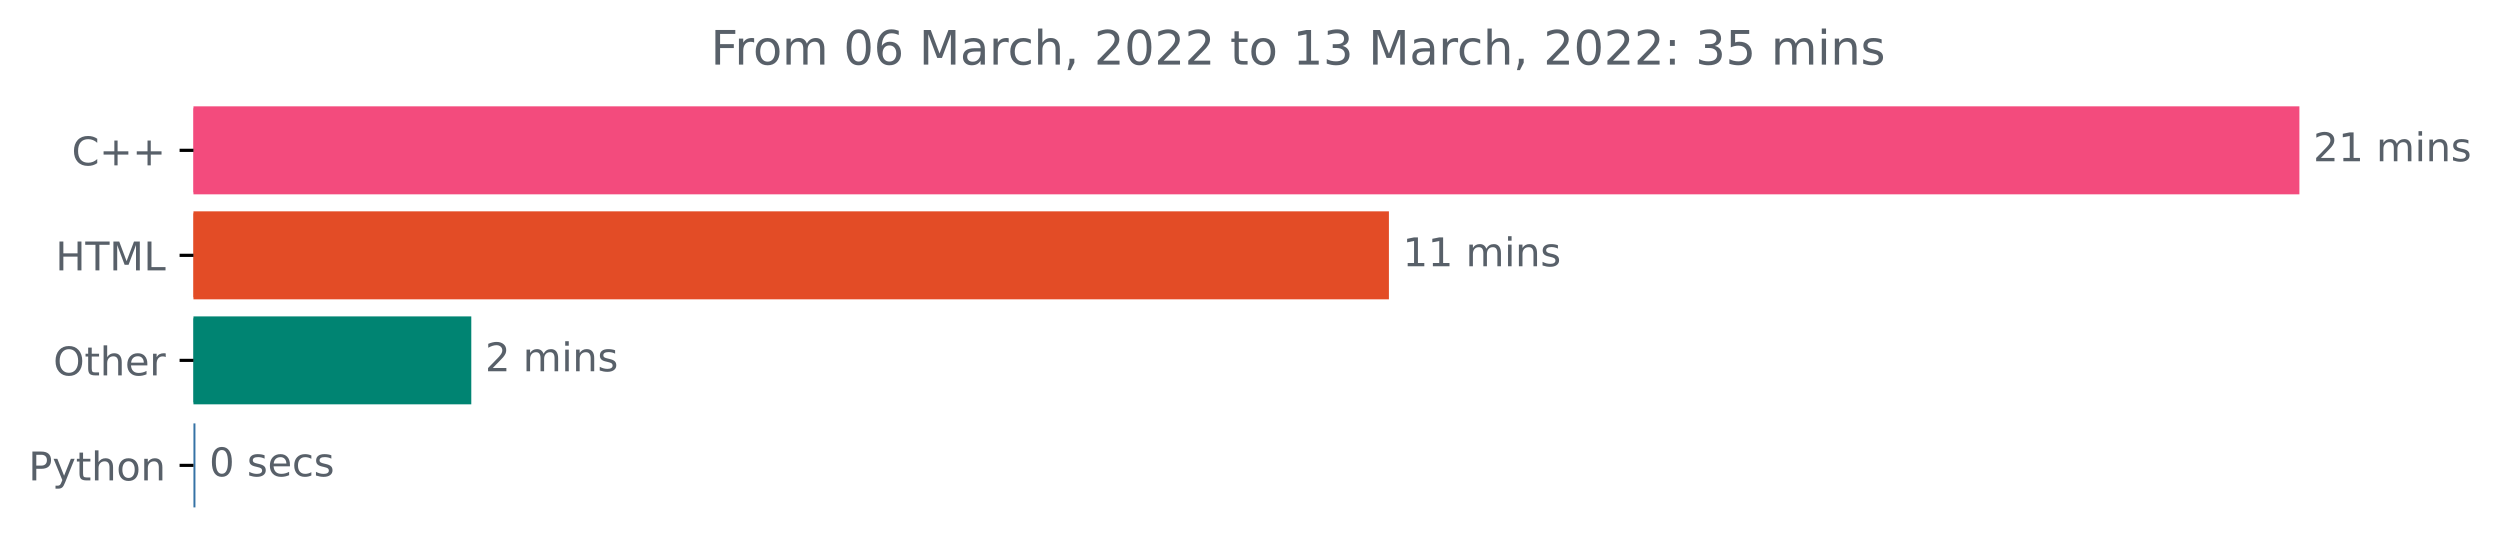
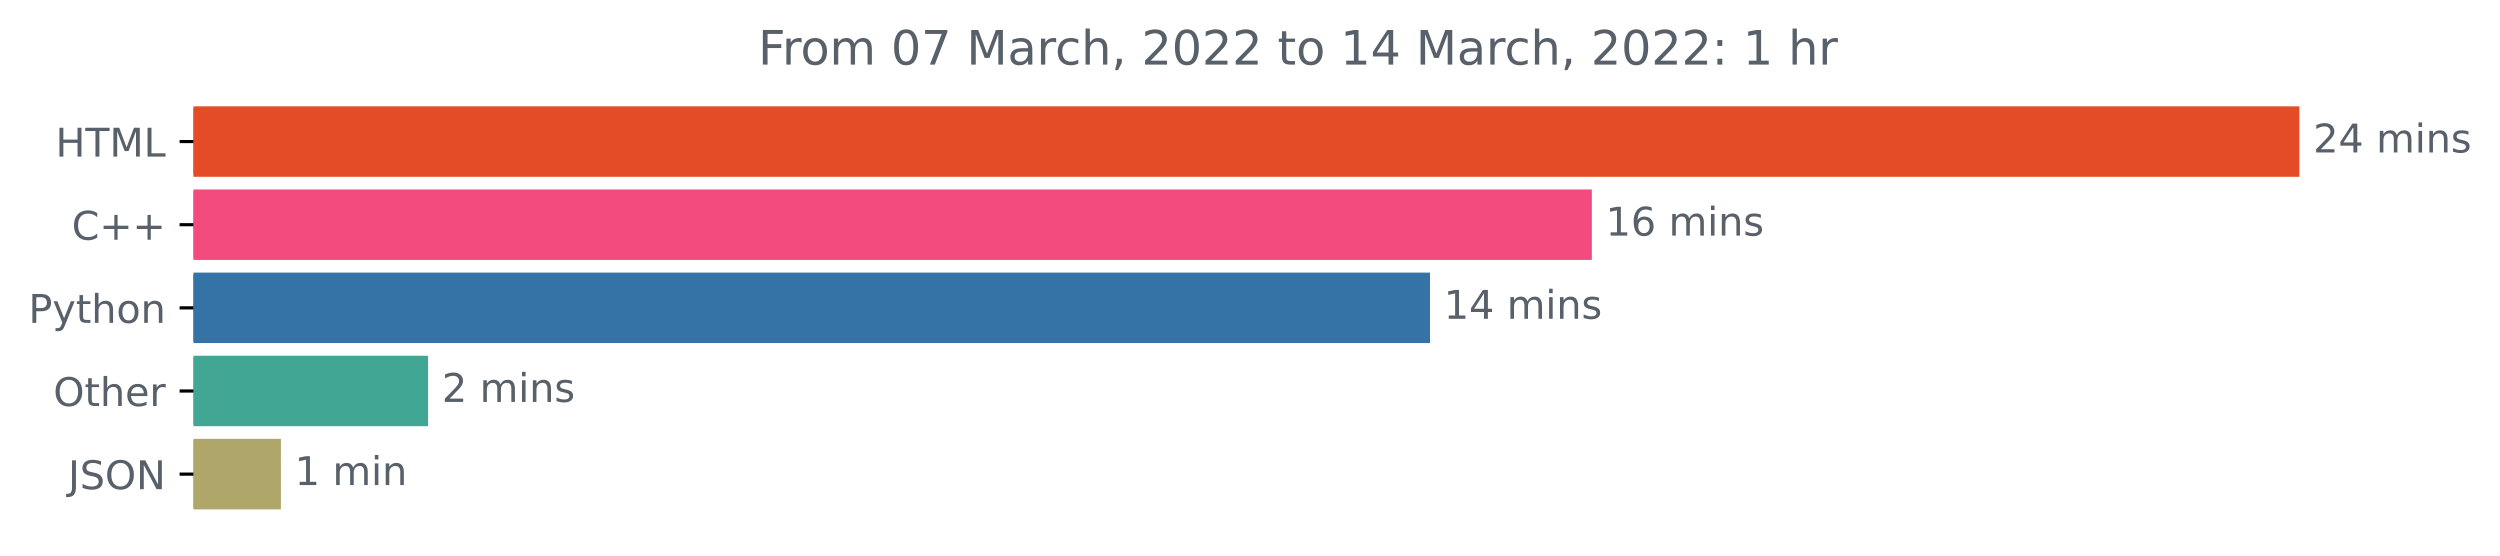
<svg xmlns="http://www.w3.org/2000/svg" xmlns:xlink="http://www.w3.org/1999/xlink" width="631.46pt" height="140.398pt" viewBox="0 0 631.46 140.398" version="1.1">
  <defs>
    <style type="text/css">*{stroke-linejoin: round; stroke-linecap: butt}</style>
  </defs>
  <g id="figure_1">
    <g id="patch_1">
      <path d="M 0 140.398  L 631.46 140.398  L 631.46 0  L 0 0  L 0 140.398  z " style="fill: none" />
    </g>
    <g id="axes_1">
      <g id="patch_2">
-         <path d="M 48.862 27.358  L 580.291 27.358  L 580.291 48.579  L 48.862 48.579  z " clip-path="url(#pda6839e977)" style="fill: #f34b7d; stroke: #f34b7d; stroke-linejoin: miter" />
+         <path d="M 48.862 27.358  L 580.291 27.358  L 580.291 44.158  L 48.862 44.158  z " clip-path="url(#p98d7e0af2f)" style="fill: #e34c26; stroke: #e34c26; stroke-linejoin: miter" />
      </g>
      <g id="patch_3">
-         <path d="M 48.862 53.884  L 350.318 53.884  L 350.318 75.105  L 48.862 75.105  z " clip-path="url(#pda6839e977)" style="fill: #e34c26; stroke: #e34c26; stroke-linejoin: miter" />
+         <path d="M 48.862 48.358  L 401.573 48.358  L 401.573 65.158  L 48.862 65.158  z " clip-path="url(#p98d7e0af2f)" style="fill: #f34b7d; stroke: #f34b7d; stroke-linejoin: miter" />
      </g>
      <g id="patch_4">
-         <path d="M 48.862 80.411  L 118.54 80.411  L 118.54 101.632  L 48.862 101.632  z " clip-path="url(#pda6839e977)" style="fill: #008472; stroke: #008472; stroke-linejoin: miter" />
+         <path d="M 48.862 69.358  L 360.694 69.358  L 360.694 86.158  L 48.862 86.158  z " clip-path="url(#p98d7e0af2f)" style="fill: #3572a5; stroke: #3572a5; stroke-linejoin: miter" />
      </g>
      <g id="patch_5">
-         <path d="M 48.862 106.937  L 48.862 106.937  L 48.862 128.158  L 48.862 128.158  z " clip-path="url(#pda6839e977)" style="fill: #3572a5; stroke: #3572a5; stroke-linejoin: miter" />
+         <path d="M 48.862 90.358  L 107.626 90.358  L 107.626 107.158  L 48.862 107.158  z " clip-path="url(#p98d7e0af2f)" style="fill: #41a794; stroke: #41a794; stroke-linejoin: miter" />
+       </g>
+       <g id="patch_6">
+         <path d="M 48.862 111.358  L 70.452 111.358  L 70.452 128.158  L 48.862 128.158  z " clip-path="url(#p98d7e0af2f)" style="fill: #aea769; stroke: #aea769; stroke-linejoin: miter" />
      </g>
      <g id="matplotlib.axis_1" />
      <g id="matplotlib.axis_2">
        <g id="ytick_1">
          <g id="line2d_1">
            <defs>
-               <path id="m718e890270" d="M 0 0  L -3.5 0  " style="stroke: #000000; stroke-width: 0.8" />
+               <path id="m2980705c7a" d="M 0 0  L -3.5 0  " style="stroke: #000000; stroke-width: 0.8" />
            </defs>
            <g>
-               <use xlink:href="#m718e890270" x="48.862" y="37.969" style="stroke: #000000; stroke-width: 0.8" />
+               <use xlink:href="#m2980705c7a" x="48.862" y="35.758" style="stroke: #000000; stroke-width: 0.8" />
            </g>
          </g>
          <g id="text_1">
-             <g style="fill: #586069" transform="translate(18.12031 41.76787)scale(0.1 -0.1)">
-               <defs>
-                 <path id="DejaVuSans-43" d="M 4122 4306  L 4122 3641  Q 3803 3938 3442 4084  Q 3081 4231 2675 4231  Q 1875 4231 1450 3742  Q 1025 3253 1025 2328  Q 1025 1406 1450 917  Q 1875 428 2675 428  Q 3081 428 3442 575  Q 3803 722 4122 1019  L 4122 359  Q 3791 134 3420 21  Q 3050 -91 2638 -91  Q 1578 -91 968 557  Q 359 1206 359 2328  Q 359 3453 968 4101  Q 1578 4750 2638 4750  Q 3056 4750 3426 4639  Q 3797 4528 4122 4306  z " transform="scale(0.015625)" />
-                 <path id="DejaVuSans-2b" d="M 2944 4013  L 2944 2272  L 4684 2272  L 4684 1741  L 2944 1741  L 2944 0  L 2419 0  L 2419 1741  L 678 1741  L 678 2272  L 2419 2272  L 2419 4013  L 2944 4013  z " transform="scale(0.015625)" />
-               </defs>
-               <use xlink:href="#DejaVuSans-43" />
-               <use xlink:href="#DejaVuSans-2b" x="69.824" />
-               <use xlink:href="#DejaVuSans-2b" x="153.613" />
-             </g>
-           </g>
-         </g>
-         <g id="ytick_2">
-           <g id="line2d_2">
-             <g>
-               <use xlink:href="#m718e890270" x="48.862" y="64.495" style="stroke: #000000; stroke-width: 0.8" />
-             </g>
-           </g>
-           <g id="text_2">
-             <g style="fill: #586069" transform="translate(14.03438 68.29419)scale(0.1 -0.1)">
+             <g style="fill: #586069" transform="translate(14.03438 39.55734)scale(0.1 -0.1)">
              <defs>
                <path id="DejaVuSans-48" d="M 628 4666  L 1259 4666  L 1259 2753  L 3553 2753  L 3553 4666  L 4184 4666  L 4184 0  L 3553 0  L 3553 2222  L 1259 2222  L 1259 0  L 628 0  L 628 4666  z " transform="scale(0.015625)" />
                <path id="DejaVuSans-54" d="M -19 4666  L 3928 4666  L 3928 4134  L 2272 4134  L 2272 0  L 1638 0  L 1638 4134  L -19 4134  L -19 4666  z " transform="scale(0.015625)" />
                <path id="DejaVuSans-4d" d="M 628 4666  L 1569 4666  L 2759 1491  L 3956 4666  L 4897 4666  L 4897 0  L 4281 0  L 4281 4097  L 3078 897  L 2444 897  L 1241 4097  L 1241 0  L 628 0  L 628 4666  z " transform="scale(0.015625)" />
                <path id="DejaVuSans-4c" d="M 628 4666  L 1259 4666  L 1259 531  L 3531 531  L 3531 0  L 628 0  L 628 4666  z " transform="scale(0.015625)" />
              </defs>
              <use xlink:href="#DejaVuSans-48" />
              <use xlink:href="#DejaVuSans-54" x="75.195" />
              <use xlink:href="#DejaVuSans-4d" x="136.279" />
              <use xlink:href="#DejaVuSans-4c" x="222.559" />
            </g>
          </g>
        </g>
+         <g id="ytick_2">
+           <g id="line2d_2">
+             <g>
+               <use xlink:href="#m2980705c7a" x="48.862" y="56.758" style="stroke: #000000; stroke-width: 0.8" />
+             </g>
+           </g>
+           <g id="text_2">
+             <g style="fill: #586069" transform="translate(18.12031 60.55734)scale(0.1 -0.1)">
+               <defs>
+                 <path id="DejaVuSans-43" d="M 4122 4306  L 4122 3641  Q 3803 3938 3442 4084  Q 3081 4231 2675 4231  Q 1875 4231 1450 3742  Q 1025 3253 1025 2328  Q 1025 1406 1450 917  Q 1875 428 2675 428  Q 3081 428 3442 575  Q 3803 722 4122 1019  L 4122 359  Q 3791 134 3420 21  Q 3050 -91 2638 -91  Q 1578 -91 968 557  Q 359 1206 359 2328  Q 359 3453 968 4101  Q 1578 4750 2638 4750  Q 3056 4750 3426 4639  Q 3797 4528 4122 4306  z " transform="scale(0.015625)" />
+                 <path id="DejaVuSans-2b" d="M 2944 4013  L 2944 2272  L 4684 2272  L 4684 1741  L 2944 1741  L 2944 0  L 2419 0  L 2419 1741  L 678 1741  L 678 2272  L 2419 2272  L 2419 4013  L 2944 4013  z " transform="scale(0.015625)" />
+               </defs>
+               <use xlink:href="#DejaVuSans-43" />
+               <use xlink:href="#DejaVuSans-2b" x="69.824" />
+               <use xlink:href="#DejaVuSans-2b" x="153.613" />
+             </g>
+           </g>
+         </g>
        <g id="ytick_3">
          <g id="line2d_3">
            <g>
-               <use xlink:href="#m718e890270" x="48.862" y="91.021" style="stroke: #000000; stroke-width: 0.8" />
+               <use xlink:href="#m2980705c7a" x="48.862" y="77.758" style="stroke: #000000; stroke-width: 0.8" />
            </g>
          </g>
          <g id="text_3">
-             <g style="fill: #586069" transform="translate(13.46875 94.8205)scale(0.1 -0.1)">
-               <defs>
-                 <path id="DejaVuSans-4f" d="M 2522 4238  Q 1834 4238 1429 3725  Q 1025 3213 1025 2328  Q 1025 1447 1429 934  Q 1834 422 2522 422  Q 3209 422 3611 934  Q 4013 1447 4013 2328  Q 4013 3213 3611 3725  Q 3209 4238 2522 4238  z M 2522 4750  Q 3503 4750 4090 4092  Q 4678 3434 4678 2328  Q 4678 1225 4090 567  Q 3503 -91 2522 -91  Q 1538 -91 948 565  Q 359 1222 359 2328  Q 359 3434 948 4092  Q 1538 4750 2522 4750  z " transform="scale(0.015625)" />
+             <g style="fill: #586069" transform="translate(7.2 81.55734)scale(0.1 -0.1)">
+               <defs>
+                 <path id="DejaVuSans-50" d="M 1259 4147  L 1259 2394  L 2053 2394  Q 2494 2394 2734 2622  Q 2975 2850 2975 3272  Q 2975 3691 2734 3919  Q 2494 4147 2053 4147  L 1259 4147  z M 628 4666  L 2053 4666  Q 2838 4666 3239 4311  Q 3641 3956 3641 3272  Q 3641 2581 3239 2228  Q 2838 1875 2053 1875  L 1259 1875  L 1259 0  L 628 0  L 628 4666  z " transform="scale(0.015625)" />
+                 <path id="DejaVuSans-79" d="M 2059 -325  Q 1816 -950 1584 -1140  Q 1353 -1331 966 -1331  L 506 -1331  L 506 -850  L 844 -850  Q 1081 -850 1212 -737  Q 1344 -625 1503 -206  L 1606 56  L 191 3500  L 800 3500  L 1894 763  L 2988 3500  L 3597 3500  L 2059 -325  z " transform="scale(0.015625)" />
                <path id="DejaVuSans-74" d="M 1172 4494  L 1172 3500  L 2356 3500  L 2356 3053  L 1172 3053  L 1172 1153  Q 1172 725 1289 603  Q 1406 481 1766 481  L 2356 481  L 2356 0  L 1766 0  Q 1100 0 847 248  Q 594 497 594 1153  L 594 3053  L 172 3053  L 172 3500  L 594 3500  L 594 4494  L 1172 4494  z " transform="scale(0.015625)" />
                <path id="DejaVuSans-68" d="M 3513 2113  L 3513 0  L 2938 0  L 2938 2094  Q 2938 2591 2744 2837  Q 2550 3084 2163 3084  Q 1697 3084 1428 2787  Q 1159 2491 1159 1978  L 1159 0  L 581 0  L 581 4863  L 1159 4863  L 1159 2956  Q 1366 3272 1645 3428  Q 1925 3584 2291 3584  Q 2894 3584 3203 3211  Q 3513 2838 3513 2113  z " transform="scale(0.015625)" />
-                 <path id="DejaVuSans-65" d="M 3597 1894  L 3597 1613  L 953 1613  Q 991 1019 1311 708  Q 1631 397 2203 397  Q 2534 397 2845 478  Q 3156 559 3463 722  L 3463 178  Q 3153 47 2828 -22  Q 2503 -91 2169 -91  Q 1331 -91 842 396  Q 353 884 353 1716  Q 353 2575 817 3079  Q 1281 3584 2069 3584  Q 2775 3584 3186 3129  Q 3597 2675 3597 1894  z M 3022 2063  Q 3016 2534 2758 2815  Q 2500 3097 2075 3097  Q 1594 3097 1305 2825  Q 1016 2553 972 2059  L 3022 2063  z " transform="scale(0.015625)" />
-                 <path id="DejaVuSans-72" d="M 2631 2963  Q 2534 3019 2420 3045  Q 2306 3072 2169 3072  Q 1681 3072 1420 2755  Q 1159 2438 1159 1844  L 1159 0  L 581 0  L 581 3500  L 1159 3500  L 1159 2956  Q 1341 3275 1631 3429  Q 1922 3584 2338 3584  Q 2397 3584 2469 3576  Q 2541 3569 2628 3553  L 2631 2963  z " transform="scale(0.015625)" />
-               </defs>
-               <use xlink:href="#DejaVuSans-4f" />
-               <use xlink:href="#DejaVuSans-74" x="78.711" />
-               <use xlink:href="#DejaVuSans-68" x="117.92" />
-               <use xlink:href="#DejaVuSans-65" x="181.299" />
-               <use xlink:href="#DejaVuSans-72" x="242.822" />
-             </g>
-           </g>
-         </g>
-         <g id="ytick_4">
-           <g id="line2d_4">
-             <g>
-               <use xlink:href="#m718e890270" x="48.862" y="117.548" style="stroke: #000000; stroke-width: 0.8" />
-             </g>
-           </g>
-           <g id="text_4">
-             <g style="fill: #586069" transform="translate(7.2 121.3468)scale(0.1 -0.1)">
-               <defs>
-                 <path id="DejaVuSans-50" d="M 1259 4147  L 1259 2394  L 2053 2394  Q 2494 2394 2734 2622  Q 2975 2850 2975 3272  Q 2975 3691 2734 3919  Q 2494 4147 2053 4147  L 1259 4147  z M 628 4666  L 2053 4666  Q 2838 4666 3239 4311  Q 3641 3956 3641 3272  Q 3641 2581 3239 2228  Q 2838 1875 2053 1875  L 1259 1875  L 1259 0  L 628 0  L 628 4666  z " transform="scale(0.015625)" />
-                 <path id="DejaVuSans-79" d="M 2059 -325  Q 1816 -950 1584 -1140  Q 1353 -1331 966 -1331  L 506 -1331  L 506 -850  L 844 -850  Q 1081 -850 1212 -737  Q 1344 -625 1503 -206  L 1606 56  L 191 3500  L 800 3500  L 1894 763  L 2988 3500  L 3597 3500  L 2059 -325  z " transform="scale(0.015625)" />
                <path id="DejaVuSans-6f" d="M 1959 3097  Q 1497 3097 1228 2736  Q 959 2375 959 1747  Q 959 1119 1226 758  Q 1494 397 1959 397  Q 2419 397 2687 759  Q 2956 1122 2956 1747  Q 2956 2369 2687 2733  Q 2419 3097 1959 3097  z M 1959 3584  Q 2709 3584 3137 3096  Q 3566 2609 3566 1747  Q 3566 888 3137 398  Q 2709 -91 1959 -91  Q 1206 -91 779 398  Q 353 888 353 1747  Q 353 2609 779 3096  Q 1206 3584 1959 3584  z " transform="scale(0.015625)" />
                <path id="DejaVuSans-6e" d="M 3513 2113  L 3513 0  L 2938 0  L 2938 2094  Q 2938 2591 2744 2837  Q 2550 3084 2163 3084  Q 1697 3084 1428 2787  Q 1159 2491 1159 1978  L 1159 0  L 581 0  L 581 3500  L 1159 3500  L 1159 2956  Q 1366 3272 1645 3428  Q 1925 3584 2291 3584  Q 2894 3584 3203 3211  Q 3513 2838 3513 2113  z " transform="scale(0.015625)" />
              </defs>
              <use xlink:href="#DejaVuSans-50" />
              <use xlink:href="#DejaVuSans-79" x="60.303" />
              <use xlink:href="#DejaVuSans-74" x="119.482" />
              <use xlink:href="#DejaVuSans-68" x="158.691" />
              <use xlink:href="#DejaVuSans-6f" x="222.07" />
              <use xlink:href="#DejaVuSans-6e" x="283.252" />
            </g>
          </g>
        </g>
-       </g>
-       <g id="text_5">
-         <g style="fill: #586069" transform="translate(584.2911 40.72803)scale(0.1 -0.1)">
+         <g id="ytick_4">
+           <g id="line2d_4">
+             <g>
+               <use xlink:href="#m2980705c7a" x="48.862" y="98.758" style="stroke: #000000; stroke-width: 0.8" />
+             </g>
+           </g>
+           <g id="text_4">
+             <g style="fill: #586069" transform="translate(13.46875 102.5573)scale(0.1 -0.1)">
+               <defs>
+                 <path id="DejaVuSans-4f" d="M 2522 4238  Q 1834 4238 1429 3725  Q 1025 3213 1025 2328  Q 1025 1447 1429 934  Q 1834 422 2522 422  Q 3209 422 3611 934  Q 4013 1447 4013 2328  Q 4013 3213 3611 3725  Q 3209 4238 2522 4238  z M 2522 4750  Q 3503 4750 4090 4092  Q 4678 3434 4678 2328  Q 4678 1225 4090 567  Q 3503 -91 2522 -91  Q 1538 -91 948 565  Q 359 1222 359 2328  Q 359 3434 948 4092  Q 1538 4750 2522 4750  z " transform="scale(0.015625)" />
+                 <path id="DejaVuSans-65" d="M 3597 1894  L 3597 1613  L 953 1613  Q 991 1019 1311 708  Q 1631 397 2203 397  Q 2534 397 2845 478  Q 3156 559 3463 722  L 3463 178  Q 3153 47 2828 -22  Q 2503 -91 2169 -91  Q 1331 -91 842 396  Q 353 884 353 1716  Q 353 2575 817 3079  Q 1281 3584 2069 3584  Q 2775 3584 3186 3129  Q 3597 2675 3597 1894  z M 3022 2063  Q 3016 2534 2758 2815  Q 2500 3097 2075 3097  Q 1594 3097 1305 2825  Q 1016 2553 972 2059  L 3022 2063  z " transform="scale(0.015625)" />
+                 <path id="DejaVuSans-72" d="M 2631 2963  Q 2534 3019 2420 3045  Q 2306 3072 2169 3072  Q 1681 3072 1420 2755  Q 1159 2438 1159 1844  L 1159 0  L 581 0  L 581 3500  L 1159 3500  L 1159 2956  Q 1341 3275 1631 3429  Q 1922 3584 2338 3584  Q 2397 3584 2469 3576  Q 2541 3569 2628 3553  L 2631 2963  z " transform="scale(0.015625)" />
+               </defs>
+               <use xlink:href="#DejaVuSans-4f" />
+               <use xlink:href="#DejaVuSans-74" x="78.711" />
+               <use xlink:href="#DejaVuSans-68" x="117.92" />
+               <use xlink:href="#DejaVuSans-65" x="181.299" />
+               <use xlink:href="#DejaVuSans-72" x="242.822" />
+             </g>
+           </g>
+         </g>
+         <g id="ytick_5">
+           <g id="line2d_5">
+             <g>
+               <use xlink:href="#m2980705c7a" x="48.862" y="119.758" style="stroke: #000000; stroke-width: 0.8" />
+             </g>
+           </g>
+           <g id="text_5">
+             <g style="fill: #586069" transform="translate(17.21094 123.5573)scale(0.1 -0.1)">
+               <defs>
+                 <path id="DejaVuSans-4a" d="M 628 4666  L 1259 4666  L 1259 325  Q 1259 -519 939 -900  Q 619 -1281 -91 -1281  L -331 -1281  L -331 -750  L -134 -750  Q 284 -750 456 -515  Q 628 -281 628 325  L 628 4666  z " transform="scale(0.015625)" />
+                 <path id="DejaVuSans-53" d="M 3425 4513  L 3425 3897  Q 3066 4069 2747 4153  Q 2428 4238 2131 4238  Q 1616 4238 1336 4038  Q 1056 3838 1056 3469  Q 1056 3159 1242 3001  Q 1428 2844 1947 2747  L 2328 2669  Q 3034 2534 3370 2195  Q 3706 1856 3706 1288  Q 3706 609 3251 259  Q 2797 -91 1919 -91  Q 1588 -91 1214 -16  Q 841 59 441 206  L 441 856  Q 825 641 1194 531  Q 1563 422 1919 422  Q 2459 422 2753 634  Q 3047 847 3047 1241  Q 3047 1584 2836 1778  Q 2625 1972 2144 2069  L 1759 2144  Q 1053 2284 737 2584  Q 422 2884 422 3419  Q 422 4038 858 4394  Q 1294 4750 2059 4750  Q 2388 4750 2728 4690  Q 3069 4631 3425 4513  z " transform="scale(0.015625)" />
+                 <path id="DejaVuSans-4e" d="M 628 4666  L 1478 4666  L 3547 763  L 3547 4666  L 4159 4666  L 4159 0  L 3309 0  L 1241 3903  L 1241 0  L 628 0  L 628 4666  z " transform="scale(0.015625)" />
+               </defs>
+               <use xlink:href="#DejaVuSans-4a" />
+               <use xlink:href="#DejaVuSans-53" x="29.492" />
+               <use xlink:href="#DejaVuSans-4f" x="92.969" />
+               <use xlink:href="#DejaVuSans-4e" x="171.68" />
+             </g>
+           </g>
+         </g>
+       </g>
+       <g id="text_6">
+         <g style="fill: #586069" transform="translate(584.2911 38.5175)scale(0.1 -0.1)">
          <defs>
            <path id="DejaVuSans-32" d="M 1228 531  L 3431 531  L 3431 0  L 469 0  L 469 531  Q 828 903 1448 1529  Q 2069 2156 2228 2338  Q 2531 2678 2651 2914  Q 2772 3150 2772 3378  Q 2772 3750 2511 3984  Q 2250 4219 1831 4219  Q 1534 4219 1204 4116  Q 875 4013 500 3803  L 500 4441  Q 881 4594 1212 4672  Q 1544 4750 1819 4750  Q 2544 4750 2975 4387  Q 3406 4025 3406 3419  Q 3406 3131 3298 2873  Q 3191 2616 2906 2266  Q 2828 2175 2409 1742  Q 1991 1309 1228 531  z " transform="scale(0.015625)" />
-             <path id="DejaVuSans-31" d="M 794 531  L 1825 531  L 1825 4091  L 703 3866  L 703 4441  L 1819 4666  L 2450 4666  L 2450 531  L 3481 531  L 3481 0  L 794 0  L 794 531  z " transform="scale(0.015625)" />
+             <path id="DejaVuSans-34" d="M 2419 4116  L 825 1625  L 2419 1625  L 2419 4116  z M 2253 4666  L 3047 4666  L 3047 1625  L 3713 1625  L 3713 1100  L 3047 1100  L 3047 0  L 2419 0  L 2419 1100  L 313 1100  L 313 1709  L 2253 4666  z " transform="scale(0.015625)" />
            <path id="DejaVuSans-20" transform="scale(0.015625)" />
            <path id="DejaVuSans-6d" d="M 3328 2828  Q 3544 3216 3844 3400  Q 4144 3584 4550 3584  Q 5097 3584 5394 3201  Q 5691 2819 5691 2113  L 5691 0  L 5113 0  L 5113 2094  Q 5113 2597 4934 2840  Q 4756 3084 4391 3084  Q 3944 3084 3684 2787  Q 3425 2491 3425 1978  L 3425 0  L 2847 0  L 2847 2094  Q 2847 2600 2669 2842  Q 2491 3084 2119 3084  Q 1678 3084 1418 2786  Q 1159 2488 1159 1978  L 1159 0  L 581 0  L 581 3500  L 1159 3500  L 1159 2956  Q 1356 3278 1631 3431  Q 1906 3584 2284 3584  Q 2666 3584 2933 3390  Q 3200 3197 3328 2828  z " transform="scale(0.015625)" />
            <path id="DejaVuSans-69" d="M 603 3500  L 1178 3500  L 1178 0  L 603 0  L 603 3500  z M 603 4863  L 1178 4863  L 1178 4134  L 603 4134  L 603 4863  z " transform="scale(0.015625)" />
            <path id="DejaVuSans-73" d="M 2834 3397  L 2834 2853  Q 2591 2978 2328 3040  Q 2066 3103 1784 3103  Q 1356 3103 1142 2972  Q 928 2841 928 2578  Q 928 2378 1081 2264  Q 1234 2150 1697 2047  L 1894 2003  Q 2506 1872 2764 1633  Q 3022 1394 3022 966  Q 3022 478 2636 193  Q 2250 -91 1575 -91  Q 1294 -91 989 -36  Q 684 19 347 128  L 347 722  Q 666 556 975 473  Q 1284 391 1588 391  Q 1994 391 2212 530  Q 2431 669 2431 922  Q 2431 1156 2273 1281  Q 2116 1406 1581 1522  L 1381 1569  Q 847 1681 609 1914  Q 372 2147 372 2553  Q 372 3047 722 3315  Q 1072 3584 1716 3584  Q 2034 3584 2315 3537  Q 2597 3491 2834 3397  z " transform="scale(0.015625)" />
          </defs>
          <use xlink:href="#DejaVuSans-32" />
-           <use xlink:href="#DejaVuSans-31" x="63.623" />
+           <use xlink:href="#DejaVuSans-34" x="63.623" />
          <use xlink:href="#DejaVuSans-20" x="127.246" />
          <use xlink:href="#DejaVuSans-6d" x="159.033" />
          <use xlink:href="#DejaVuSans-69" x="256.445" />
          <use xlink:href="#DejaVuSans-6e" x="284.229" />
          <use xlink:href="#DejaVuSans-73" x="347.607" />
        </g>
      </g>
-       <g id="text_6">
-         <g style="fill: #586069" transform="translate(354.3182 67.25434)scale(0.1 -0.1)">
+       <g id="text_7">
+         <g style="fill: #586069" transform="translate(405.5727 59.5175)scale(0.1 -0.1)">
+           <defs>
+             <path id="DejaVuSans-31" d="M 794 531  L 1825 531  L 1825 4091  L 703 3866  L 703 4441  L 1819 4666  L 2450 4666  L 2450 531  L 3481 531  L 3481 0  L 794 0  L 794 531  z " transform="scale(0.015625)" />
+             <path id="DejaVuSans-36" d="M 2113 2584  Q 1688 2584 1439 2293  Q 1191 2003 1191 1497  Q 1191 994 1439 701  Q 1688 409 2113 409  Q 2538 409 2786 701  Q 3034 994 3034 1497  Q 3034 2003 2786 2293  Q 2538 2584 2113 2584  z M 3366 4563  L 3366 3988  Q 3128 4100 2886 4159  Q 2644 4219 2406 4219  Q 1781 4219 1451 3797  Q 1122 3375 1075 2522  Q 1259 2794 1537 2939  Q 1816 3084 2150 3084  Q 2853 3084 3261 2657  Q 3669 2231 3669 1497  Q 3669 778 3244 343  Q 2819 -91 2113 -91  Q 1303 -91 875 529  Q 447 1150 447 2328  Q 447 3434 972 4092  Q 1497 4750 2381 4750  Q 2619 4750 2861 4703  Q 3103 4656 3366 4563  z " transform="scale(0.015625)" />
+           </defs>
          <use xlink:href="#DejaVuSans-31" />
-           <use xlink:href="#DejaVuSans-31" x="63.623" />
+           <use xlink:href="#DejaVuSans-36" x="63.623" />
          <use xlink:href="#DejaVuSans-20" x="127.246" />
          <use xlink:href="#DejaVuSans-6d" x="159.033" />
          <use xlink:href="#DejaVuSans-69" x="256.445" />
          <use xlink:href="#DejaVuSans-6e" x="284.229" />
          <use xlink:href="#DejaVuSans-73" x="347.607" />
        </g>
      </g>
-       <g id="text_7">
-         <g style="fill: #586069" transform="translate(122.5403 93.78066)scale(0.1 -0.1)">
+       <g id="text_8">
+         <g style="fill: #586069" transform="translate(364.6935 80.5175)scale(0.1 -0.1)">
+           <use xlink:href="#DejaVuSans-31" />
+           <use xlink:href="#DejaVuSans-34" x="63.623" />
+           <use xlink:href="#DejaVuSans-20" x="127.246" />
+           <use xlink:href="#DejaVuSans-6d" x="159.033" />
+           <use xlink:href="#DejaVuSans-69" x="256.445" />
+           <use xlink:href="#DejaVuSans-6e" x="284.229" />
+           <use xlink:href="#DejaVuSans-73" x="347.607" />
+         </g>
+       </g>
+       <g id="text_9">
+         <g style="fill: #586069" transform="translate(111.6262 101.5175)scale(0.1 -0.1)">
          <use xlink:href="#DejaVuSans-32" />
          <use xlink:href="#DejaVuSans-20" x="63.623" />
          <use xlink:href="#DejaVuSans-6d" x="95.41" />
          <use xlink:href="#DejaVuSans-69" x="192.822" />
          <use xlink:href="#DejaVuSans-6e" x="220.605" />
          <use xlink:href="#DejaVuSans-73" x="283.984" />
        </g>
      </g>
-       <g id="text_8">
-         <g style="fill: #586069" transform="translate(52.8625 120.307)scale(0.1 -0.1)">
-           <defs>
-             <path id="DejaVuSans-30" d="M 2034 4250  Q 1547 4250 1301 3770  Q 1056 3291 1056 2328  Q 1056 1369 1301 889  Q 1547 409 2034 409  Q 2525 409 2770 889  Q 3016 1369 3016 2328  Q 3016 3291 2770 3770  Q 2525 4250 2034 4250  z M 2034 4750  Q 2819 4750 3233 4129  Q 3647 3509 3647 2328  Q 3647 1150 3233 529  Q 2819 -91 2034 -91  Q 1250 -91 836 529  Q 422 1150 422 2328  Q 422 3509 836 4129  Q 1250 4750 2034 4750  z " transform="scale(0.015625)" />
-             <path id="DejaVuSans-63" d="M 3122 3366  L 3122 2828  Q 2878 2963 2633 3030  Q 2388 3097 2138 3097  Q 1578 3097 1268 2742  Q 959 2388 959 1747  Q 959 1106 1268 751  Q 1578 397 2138 397  Q 2388 397 2633 464  Q 2878 531 3122 666  L 3122 134  Q 2881 22 2623 -34  Q 2366 -91 2075 -91  Q 1284 -91 818 406  Q 353 903 353 1747  Q 353 2603 823 3093  Q 1294 3584 2113 3584  Q 2378 3584 2631 3529  Q 2884 3475 3122 3366  z " transform="scale(0.015625)" />
-           </defs>
-           <use xlink:href="#DejaVuSans-30" />
+       <g id="text_10">
+         <g style="fill: #586069" transform="translate(74.45179 122.5175)scale(0.1 -0.1)">
+           <use xlink:href="#DejaVuSans-31" />
          <use xlink:href="#DejaVuSans-20" x="63.623" />
-           <use xlink:href="#DejaVuSans-73" x="95.41" />
-           <use xlink:href="#DejaVuSans-65" x="147.51" />
-           <use xlink:href="#DejaVuSans-63" x="209.033" />
-           <use xlink:href="#DejaVuSans-73" x="264.014" />
-         </g>
-       </g>
-       <g id="text_9">
-         <g style="fill: #586069" transform="translate(179.5209 16.31812)scale(0.12 -0.12)">
+           <use xlink:href="#DejaVuSans-6d" x="95.41" />
+           <use xlink:href="#DejaVuSans-69" x="192.822" />
+           <use xlink:href="#DejaVuSans-6e" x="220.605" />
+         </g>
+       </g>
+       <g id="text_11">
+         <g style="fill: #586069" transform="translate(191.5087 16.31812)scale(0.12 -0.12)">
          <defs>
            <path id="DejaVuSans-46" d="M 628 4666  L 3309 4666  L 3309 4134  L 1259 4134  L 1259 2759  L 3109 2759  L 3109 2228  L 1259 2228  L 1259 0  L 628 0  L 628 4666  z " transform="scale(0.015625)" />
-             <path id="DejaVuSans-36" d="M 2113 2584  Q 1688 2584 1439 2293  Q 1191 2003 1191 1497  Q 1191 994 1439 701  Q 1688 409 2113 409  Q 2538 409 2786 701  Q 3034 994 3034 1497  Q 3034 2003 2786 2293  Q 2538 2584 2113 2584  z M 3366 4563  L 3366 3988  Q 3128 4100 2886 4159  Q 2644 4219 2406 4219  Q 1781 4219 1451 3797  Q 1122 3375 1075 2522  Q 1259 2794 1537 2939  Q 1816 3084 2150 3084  Q 2853 3084 3261 2657  Q 3669 2231 3669 1497  Q 3669 778 3244 343  Q 2819 -91 2113 -91  Q 1303 -91 875 529  Q 447 1150 447 2328  Q 447 3434 972 4092  Q 1497 4750 2381 4750  Q 2619 4750 2861 4703  Q 3103 4656 3366 4563  z " transform="scale(0.015625)" />
+             <path id="DejaVuSans-30" d="M 2034 4250  Q 1547 4250 1301 3770  Q 1056 3291 1056 2328  Q 1056 1369 1301 889  Q 1547 409 2034 409  Q 2525 409 2770 889  Q 3016 1369 3016 2328  Q 3016 3291 2770 3770  Q 2525 4250 2034 4250  z M 2034 4750  Q 2819 4750 3233 4129  Q 3647 3509 3647 2328  Q 3647 1150 3233 529  Q 2819 -91 2034 -91  Q 1250 -91 836 529  Q 422 1150 422 2328  Q 422 3509 836 4129  Q 1250 4750 2034 4750  z " transform="scale(0.015625)" />
+             <path id="DejaVuSans-37" d="M 525 4666  L 3525 4666  L 3525 4397  L 1831 0  L 1172 0  L 2766 4134  L 525 4134  L 525 4666  z " transform="scale(0.015625)" />
            <path id="DejaVuSans-61" d="M 2194 1759  Q 1497 1759 1228 1600  Q 959 1441 959 1056  Q 959 750 1161 570  Q 1363 391 1709 391  Q 2188 391 2477 730  Q 2766 1069 2766 1631  L 2766 1759  L 2194 1759  z M 3341 1997  L 3341 0  L 2766 0  L 2766 531  Q 2569 213 2275 61  Q 1981 -91 1556 -91  Q 1019 -91 701 211  Q 384 513 384 1019  Q 384 1609 779 1909  Q 1175 2209 1959 2209  L 2766 2209  L 2766 2266  Q 2766 2663 2505 2880  Q 2244 3097 1772 3097  Q 1472 3097 1187 3025  Q 903 2953 641 2809  L 641 3341  Q 956 3463 1253 3523  Q 1550 3584 1831 3584  Q 2591 3584 2966 3190  Q 3341 2797 3341 1997  z " transform="scale(0.015625)" />
+             <path id="DejaVuSans-63" d="M 3122 3366  L 3122 2828  Q 2878 2963 2633 3030  Q 2388 3097 2138 3097  Q 1578 3097 1268 2742  Q 959 2388 959 1747  Q 959 1106 1268 751  Q 1578 397 2138 397  Q 2388 397 2633 464  Q 2878 531 3122 666  L 3122 134  Q 2881 22 2623 -34  Q 2366 -91 2075 -91  Q 1284 -91 818 406  Q 353 903 353 1747  Q 353 2603 823 3093  Q 1294 3584 2113 3584  Q 2378 3584 2631 3529  Q 2884 3475 3122 3366  z " transform="scale(0.015625)" />
            <path id="DejaVuSans-2c" d="M 750 794  L 1409 794  L 1409 256  L 897 -744  L 494 -744  L 750 256  L 750 794  z " transform="scale(0.015625)" />
-             <path id="DejaVuSans-33" d="M 2597 2516  Q 3050 2419 3304 2112  Q 3559 1806 3559 1356  Q 3559 666 3084 287  Q 2609 -91 1734 -91  Q 1441 -91 1130 -33  Q 819 25 488 141  L 488 750  Q 750 597 1062 519  Q 1375 441 1716 441  Q 2309 441 2620 675  Q 2931 909 2931 1356  Q 2931 1769 2642 2001  Q 2353 2234 1838 2234  L 1294 2234  L 1294 2753  L 1863 2753  Q 2328 2753 2575 2939  Q 2822 3125 2822 3475  Q 2822 3834 2567 4026  Q 2313 4219 1838 4219  Q 1578 4219 1281 4162  Q 984 4106 628 3988  L 628 4550  Q 988 4650 1302 4700  Q 1616 4750 1894 4750  Q 2613 4750 3031 4423  Q 3450 4097 3450 3541  Q 3450 3153 3228 2886  Q 3006 2619 2597 2516  z " transform="scale(0.015625)" />
            <path id="DejaVuSans-3a" d="M 750 794  L 1409 794  L 1409 0  L 750 0  L 750 794  z M 750 3309  L 1409 3309  L 1409 2516  L 750 2516  L 750 3309  z " transform="scale(0.015625)" />
-             <path id="DejaVuSans-35" d="M 691 4666  L 3169 4666  L 3169 4134  L 1269 4134  L 1269 2991  Q 1406 3038 1543 3061  Q 1681 3084 1819 3084  Q 2600 3084 3056 2656  Q 3513 2228 3513 1497  Q 3513 744 3044 326  Q 2575 -91 1722 -91  Q 1428 -91 1123 -41  Q 819 9 494 109  L 494 744  Q 775 591 1075 516  Q 1375 441 1709 441  Q 2250 441 2565 725  Q 2881 1009 2881 1497  Q 2881 1984 2565 2268  Q 2250 2553 1709 2553  Q 1456 2553 1204 2497  Q 953 2441 691 2322  L 691 4666  z " transform="scale(0.015625)" />
          </defs>
          <use xlink:href="#DejaVuSans-46" />
          <use xlink:href="#DejaVuSans-72" x="50.27" />
          <use xlink:href="#DejaVuSans-6f" x="89.133" />
          <use xlink:href="#DejaVuSans-6d" x="150.314" />
          <use xlink:href="#DejaVuSans-20" x="247.727" />
          <use xlink:href="#DejaVuSans-30" x="279.514" />
-           <use xlink:href="#DejaVuSans-36" x="343.137" />
+           <use xlink:href="#DejaVuSans-37" x="343.137" />
          <use xlink:href="#DejaVuSans-20" x="406.76" />
          <use xlink:href="#DejaVuSans-4d" x="438.547" />
          <use xlink:href="#DejaVuSans-61" x="524.826" />
          <use xlink:href="#DejaVuSans-72" x="586.105" />
          <use xlink:href="#DejaVuSans-63" x="624.969" />
          <use xlink:href="#DejaVuSans-68" x="679.949" />
          <use xlink:href="#DejaVuSans-2c" x="743.328" />
          <use xlink:href="#DejaVuSans-20" x="775.115" />
          <use xlink:href="#DejaVuSans-32" x="806.902" />
          <use xlink:href="#DejaVuSans-30" x="870.525" />
          <use xlink:href="#DejaVuSans-32" x="934.148" />
          <use xlink:href="#DejaVuSans-32" x="997.771" />
          <use xlink:href="#DejaVuSans-20" x="1061.395" />
          <use xlink:href="#DejaVuSans-74" x="1093.182" />
          <use xlink:href="#DejaVuSans-6f" x="1132.391" />
          <use xlink:href="#DejaVuSans-20" x="1193.572" />
          <use xlink:href="#DejaVuSans-31" x="1225.359" />
-           <use xlink:href="#DejaVuSans-33" x="1288.982" />
+           <use xlink:href="#DejaVuSans-34" x="1288.982" />
          <use xlink:href="#DejaVuSans-20" x="1352.605" />
          <use xlink:href="#DejaVuSans-4d" x="1384.393" />
          <use xlink:href="#DejaVuSans-61" x="1470.672" />
          <use xlink:href="#DejaVuSans-72" x="1531.951" />
          <use xlink:href="#DejaVuSans-63" x="1570.814" />
          <use xlink:href="#DejaVuSans-68" x="1625.795" />
          <use xlink:href="#DejaVuSans-2c" x="1689.174" />
          <use xlink:href="#DejaVuSans-20" x="1720.961" />
          <use xlink:href="#DejaVuSans-32" x="1752.748" />
          <use xlink:href="#DejaVuSans-30" x="1816.371" />
          <use xlink:href="#DejaVuSans-32" x="1879.994" />
          <use xlink:href="#DejaVuSans-32" x="1943.617" />
          <use xlink:href="#DejaVuSans-3a" x="2007.24" />
          <use xlink:href="#DejaVuSans-20" x="2040.932" />
-           <use xlink:href="#DejaVuSans-33" x="2072.719" />
-           <use xlink:href="#DejaVuSans-35" x="2136.342" />
-           <use xlink:href="#DejaVuSans-20" x="2199.965" />
-           <use xlink:href="#DejaVuSans-6d" x="2231.752" />
-           <use xlink:href="#DejaVuSans-69" x="2329.164" />
-           <use xlink:href="#DejaVuSans-6e" x="2356.947" />
-           <use xlink:href="#DejaVuSans-73" x="2420.326" />
+           <use xlink:href="#DejaVuSans-31" x="2072.719" />
+           <use xlink:href="#DejaVuSans-20" x="2136.342" />
+           <use xlink:href="#DejaVuSans-68" x="2168.129" />
+           <use xlink:href="#DejaVuSans-72" x="2231.508" />
        </g>
      </g>
    </g>
  </g>
  <defs>
-     <clipPath id="pda6839e977">
+     <clipPath id="p98d7e0af2f">
      <rect x="48.862" y="22.318" width="558" height="110.88" />
    </clipPath>
  </defs>
</svg>
